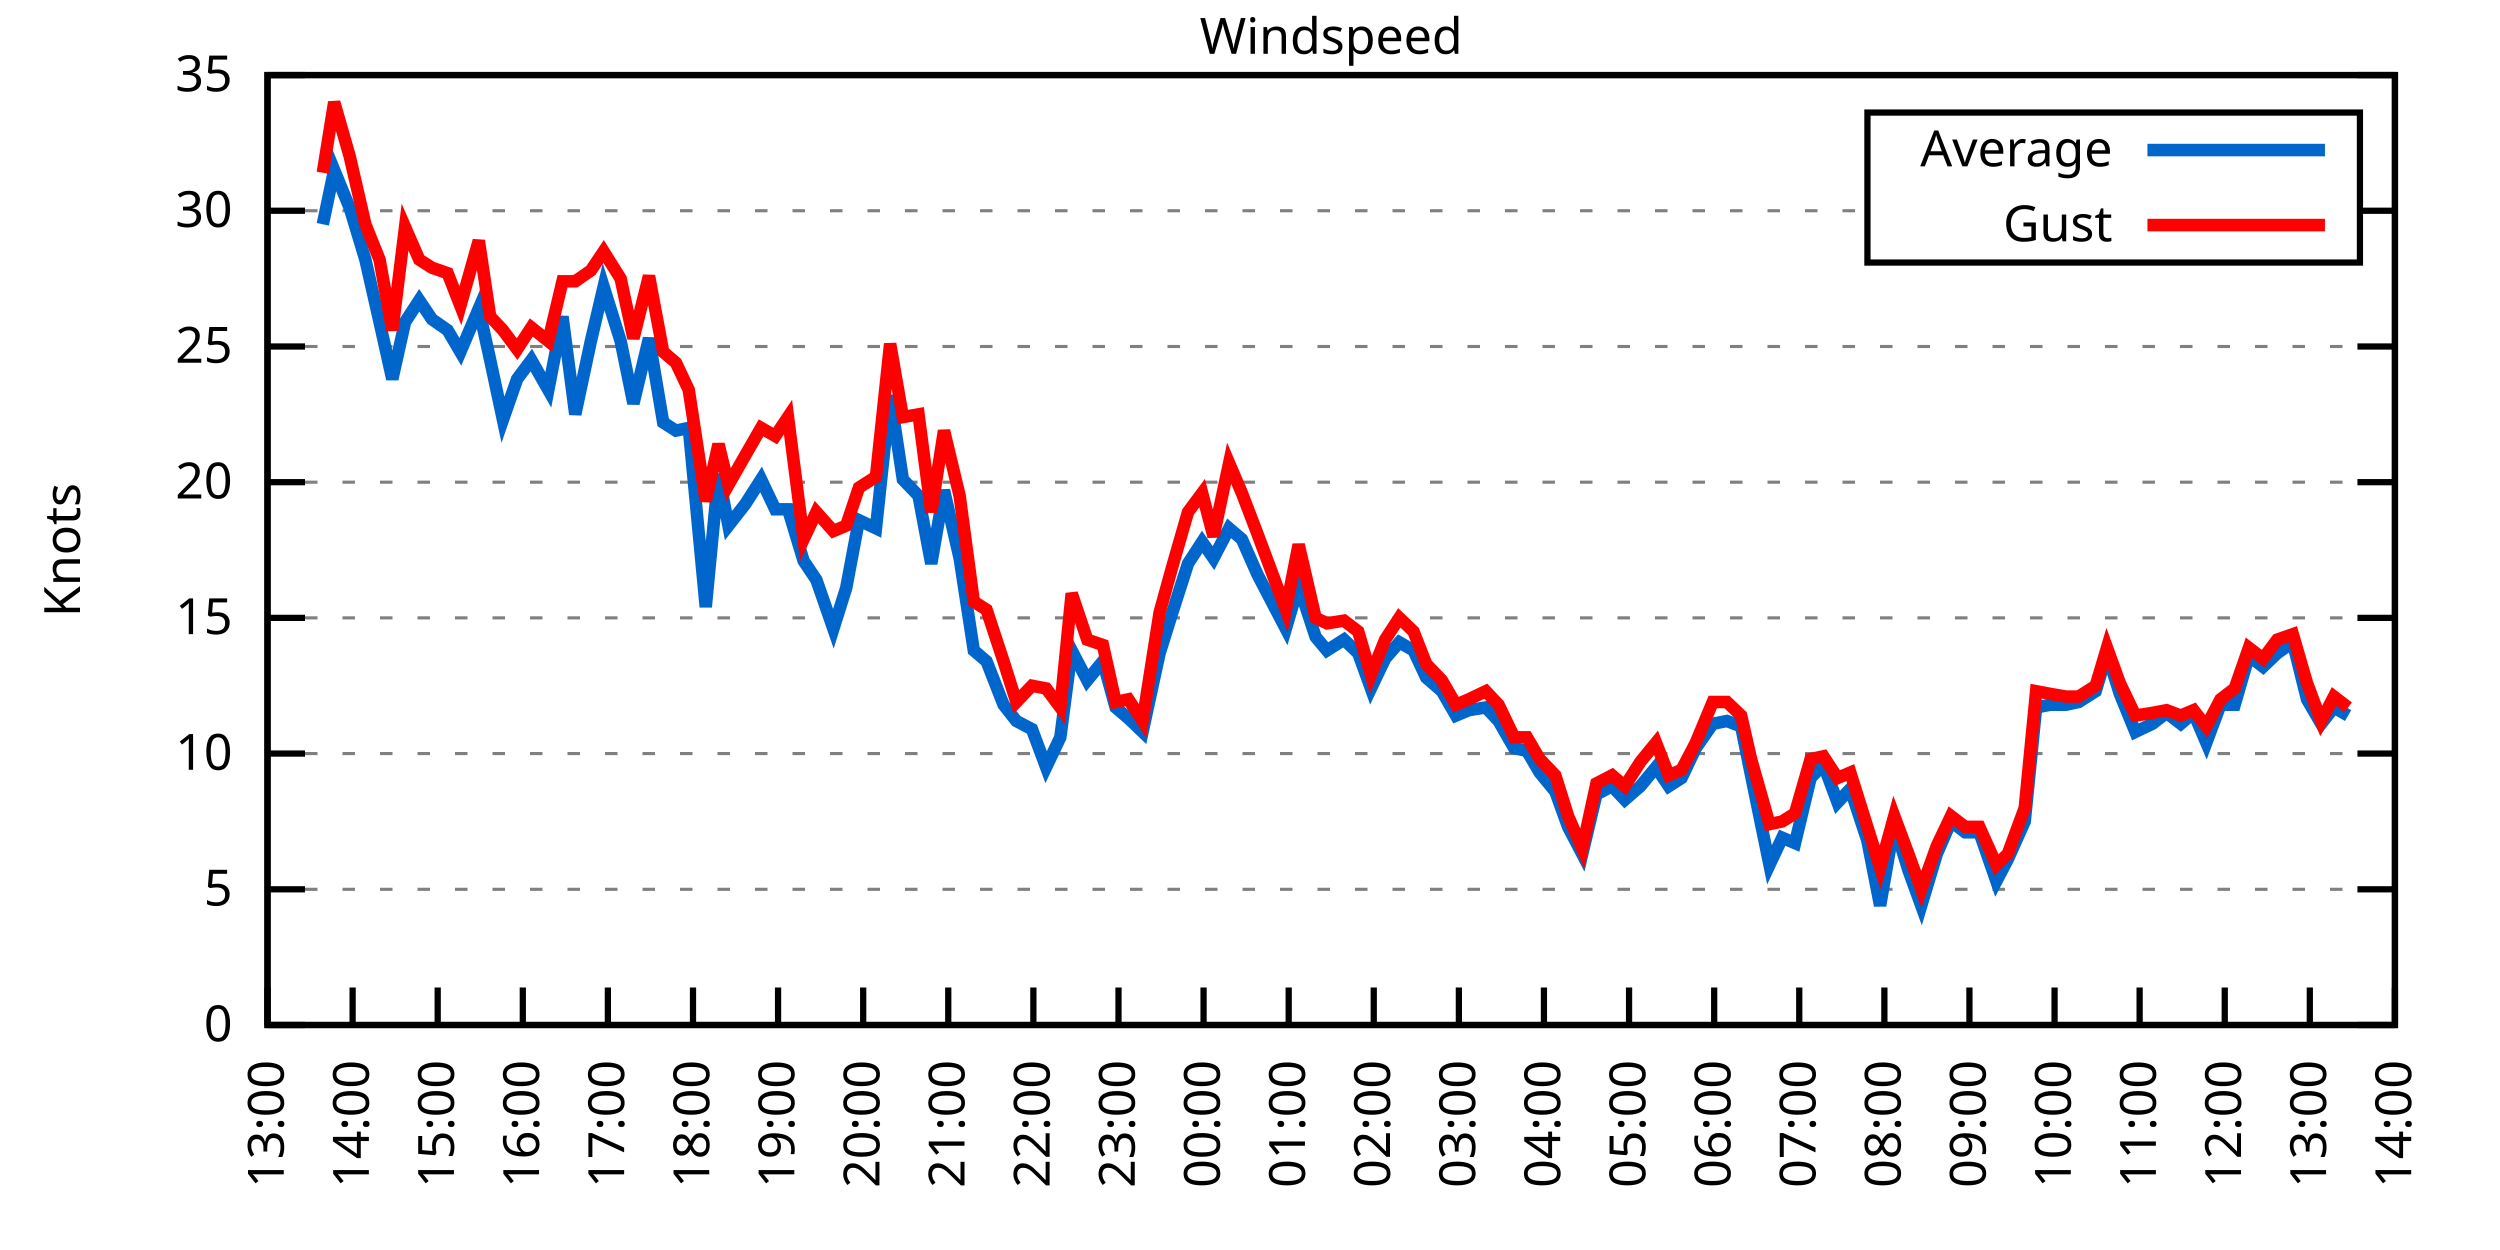
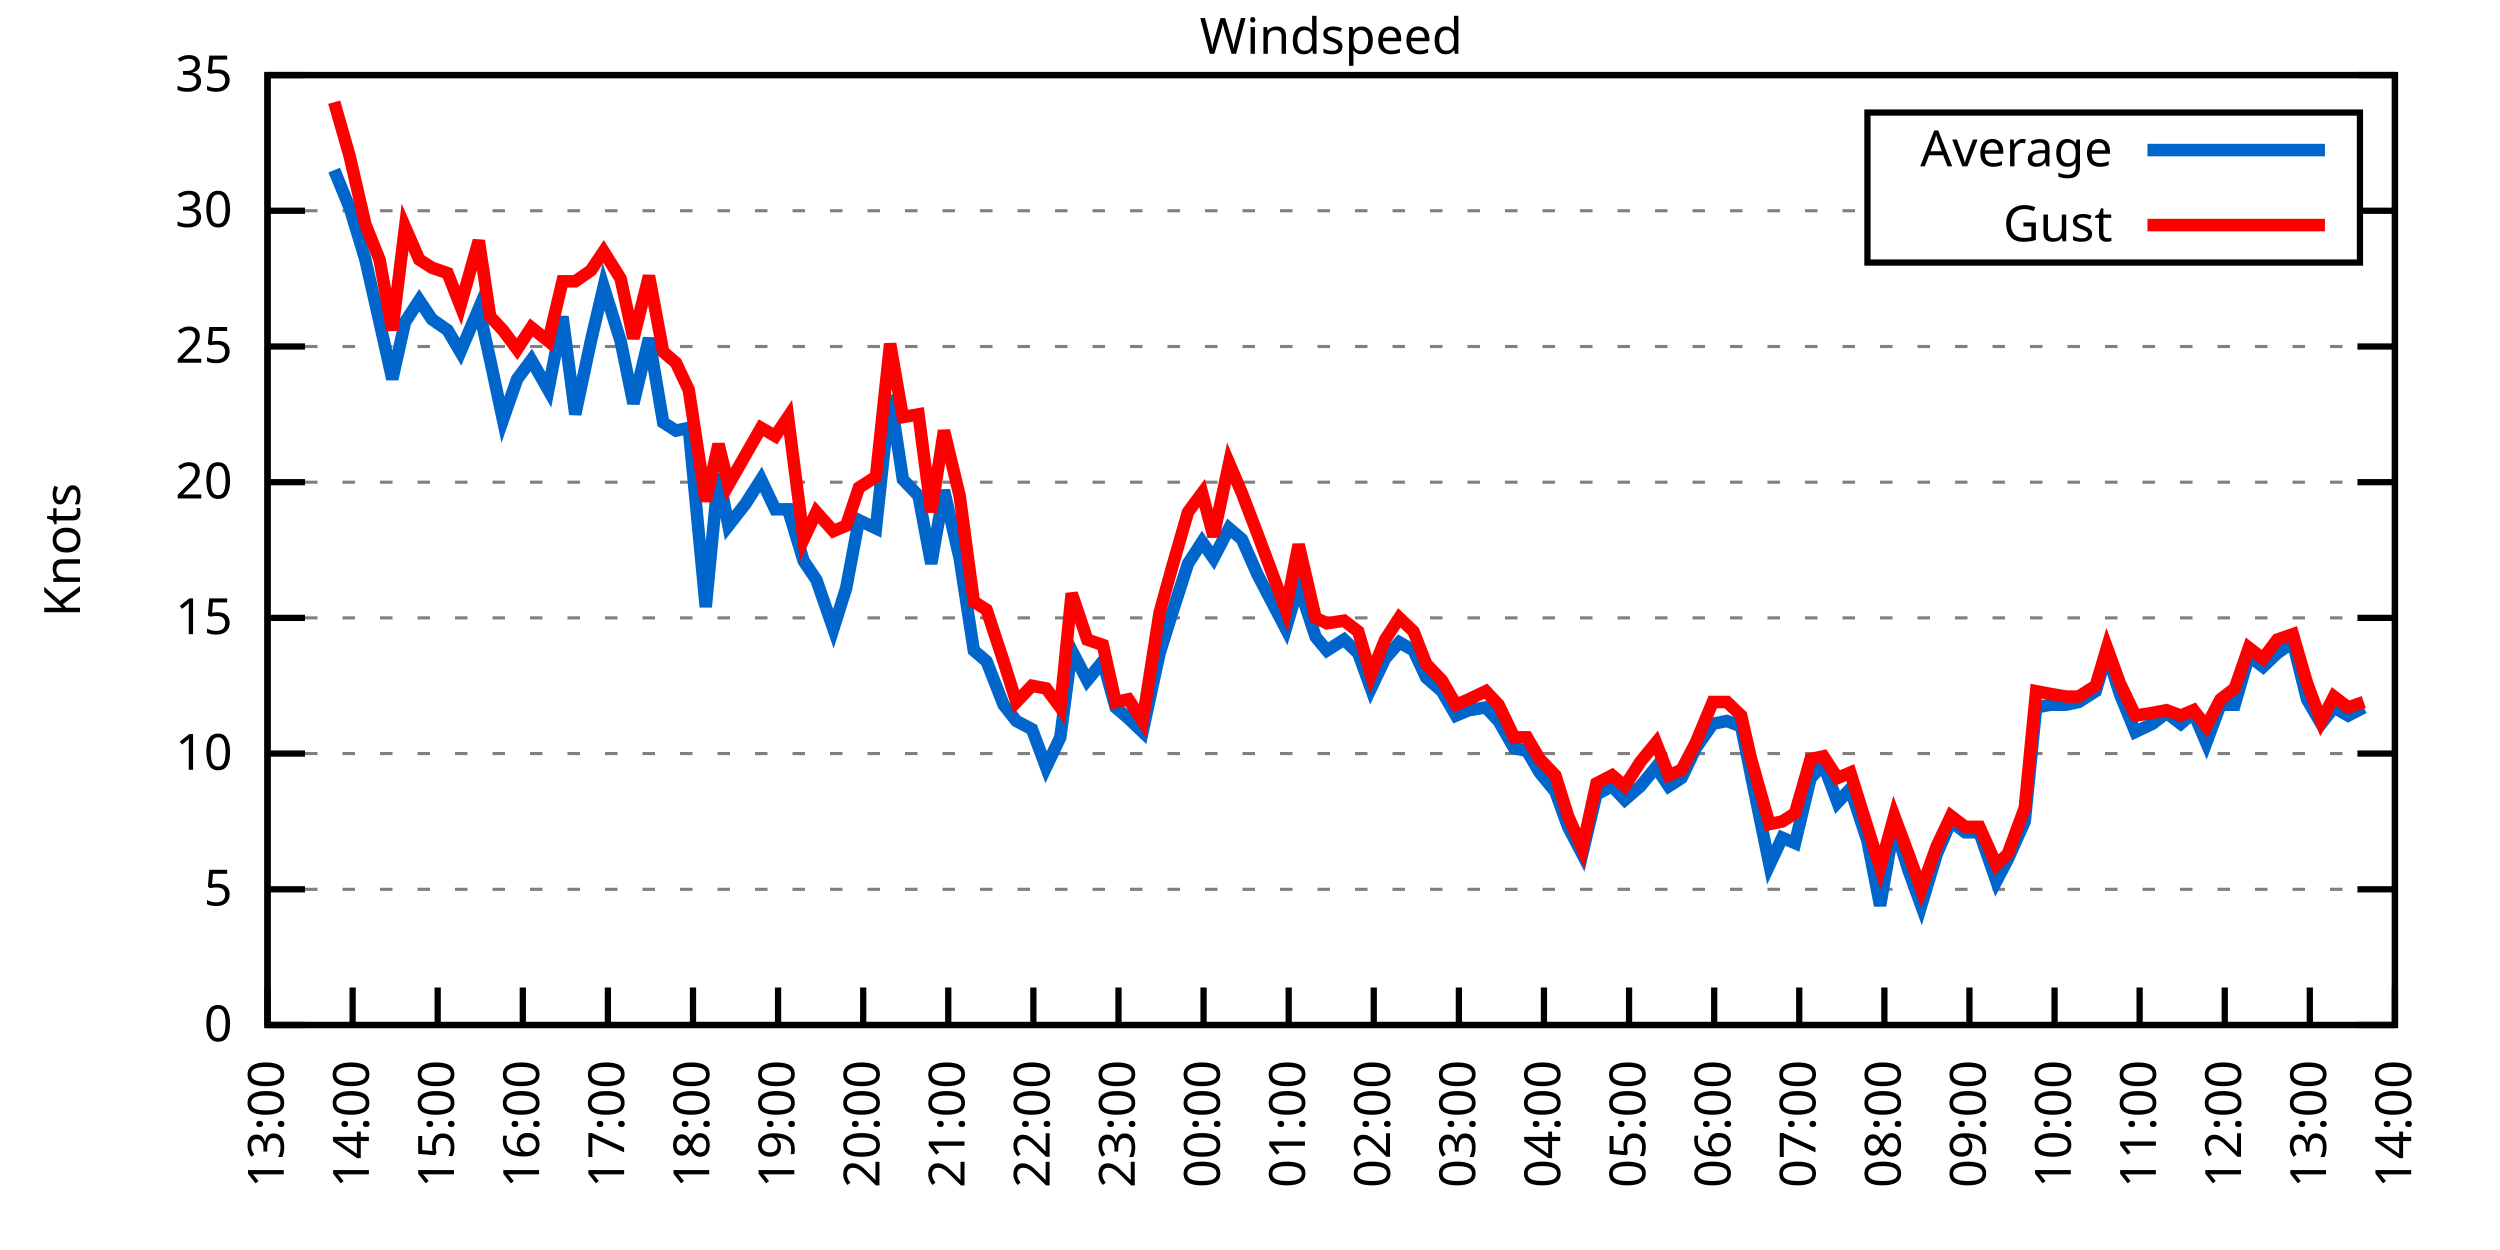
<svg xmlns="http://www.w3.org/2000/svg" xmlns:xlink="http://www.w3.org/1999/xlink" width="400" height="200" viewBox="0 0 400 200">
  <g id="gnuplot_canvas">
    <rect x="0" y="0" width="400" height="200" fill="none" />
    <defs>
      <circle id="gpDot" r="0.5" stroke-width="0.5" stroke="currentColor" />
      <path id="gpPt0" stroke-width="0.333" stroke="currentColor" d="M-1,0 h2 M0,-1 v2" />
      <path id="gpPt1" stroke-width="0.333" stroke="currentColor" d="M-1,-1 L1,1 M1,-1 L-1,1" />
      <path id="gpPt2" stroke-width="0.333" stroke="currentColor" d="M-1,0 L1,0 M0,-1 L0,1 M-1,-1 L1,1 M-1,1 L1,-1" />
      <rect id="gpPt3" stroke-width="0.333" stroke="currentColor" x="-1" y="-1" width="2" height="2" />
      <rect id="gpPt4" stroke-width="0.333" stroke="currentColor" fill="currentColor" x="-1" y="-1" width="2" height="2" />
      <circle id="gpPt5" stroke-width="0.333" stroke="currentColor" cx="0" cy="0" r="1" />
      <use xlink:href="#gpPt5" id="gpPt6" fill="currentColor" stroke="none" />
      <path id="gpPt7" stroke-width="0.333" stroke="currentColor" d="M0,-1.33 L-1.33,0.67 L1.33,0.67 z" />
      <use xlink:href="#gpPt7" id="gpPt8" fill="currentColor" stroke="none" />
      <use xlink:href="#gpPt7" id="gpPt9" stroke="currentColor" transform="rotate(180)" />
      <use xlink:href="#gpPt9" id="gpPt10" fill="currentColor" stroke="none" />
      <use xlink:href="#gpPt3" id="gpPt11" stroke="currentColor" transform="rotate(45)" />
      <use xlink:href="#gpPt11" id="gpPt12" fill="currentColor" stroke="none" />
      <path id="gpPt13" stroke-width="0.333" stroke="currentColor" d="M0,1.330 L1.265,0.411 L0.782,-1.067 L-0.782,-1.076 L-1.265,0.411 z" />
      <use xlink:href="#gpPt13" id="gpPt14" fill="currentColor" stroke="none" />
      <filter id="textbox" filterUnits="objectBoundingBox" x="0" y="0" height="1" width="1">
        <feFlood flood-color="white" flood-opacity="1" result="bgnd" />
        <feComposite in="SourceGraphic" in2="bgnd" operator="atop" />
      </filter>
      <filter id="greybox" filterUnits="objectBoundingBox" x="0" y="0" height="1" width="1">
        <feFlood flood-color="lightgrey" flood-opacity="1" result="grey" />
        <feComposite in="SourceGraphic" in2="grey" operator="atop" />
      </filter>
    </defs>
    <g fill="none" color="white" stroke="currentColor" stroke-width="1.00" stroke-linecap="butt" stroke-linejoin="miter">
</g>
    <g fill="none" color="black" stroke="currentColor" stroke-width="1.00" stroke-linecap="butt" stroke-linejoin="miter">
      <g stroke="none" shape-rendering="crispEdges">
        <polygon fill="rgb(255, 255, 255)" points="42.80,164.00 383.18,164.00 383.18,12.02 42.80,12.02 " />
      </g>
    </g>
    <g fill="none" color="black" stroke="currentColor" stroke-width="1.00" stroke-linecap="butt" stroke-linejoin="miter">
</g>
    <g fill="none" color="black" stroke="black" stroke-width="0.50" stroke-linecap="butt" stroke-linejoin="miter">
</g>
    <g fill="none" color="gray" stroke="currentColor" stroke-width="0.50" stroke-linecap="butt" stroke-linejoin="miter">
      <path stroke="gray" stroke-dasharray="2,4" class="gridline" d="M42.80,164.00 L383.19,164.00  " />
    </g>
    <g fill="none" color="gray" stroke="gray" stroke-width="1.00" stroke-linecap="butt" stroke-linejoin="miter">
</g>
    <g fill="none" color="black" stroke="currentColor" stroke-width="1.00" stroke-linecap="butt" stroke-linejoin="miter">
      <path stroke="black" d="M42.80,164.00 L48.80,164.00 M383.19,164.00 L377.19,164.00  " />
      <g transform="translate(37.20,166.60)" stroke="none" fill="black" font-family="Sans" font-size="8.00" text-anchor="end">
        <text>
          <tspan font-family="Sans"> 0</tspan>
        </text>
      </g>
    </g>
    <g fill="none" color="black" stroke="currentColor" stroke-width="1.00" stroke-linecap="butt" stroke-linejoin="miter">
</g>
    <g fill="none" color="black" stroke="black" stroke-width="0.50" stroke-linecap="butt" stroke-linejoin="miter">
</g>
    <g fill="none" color="gray" stroke="currentColor" stroke-width="0.50" stroke-linecap="butt" stroke-linejoin="miter">
      <path stroke="gray" stroke-dasharray="2,4" class="gridline" d="M42.80,142.29 L383.19,142.29  " />
    </g>
    <g fill="none" color="gray" stroke="gray" stroke-width="1.00" stroke-linecap="butt" stroke-linejoin="miter">
</g>
    <g fill="none" color="black" stroke="currentColor" stroke-width="1.00" stroke-linecap="butt" stroke-linejoin="miter">
      <path stroke="black" d="M42.80,142.29 L48.80,142.29 M383.19,142.29 L377.19,142.29  " />
      <g transform="translate(37.20,144.89)" stroke="none" fill="black" font-family="Sans" font-size="8.00" text-anchor="end">
        <text>
          <tspan font-family="Sans"> 5</tspan>
        </text>
      </g>
    </g>
    <g fill="none" color="black" stroke="currentColor" stroke-width="1.00" stroke-linecap="butt" stroke-linejoin="miter">
</g>
    <g fill="none" color="black" stroke="black" stroke-width="0.50" stroke-linecap="butt" stroke-linejoin="miter">
</g>
    <g fill="none" color="gray" stroke="currentColor" stroke-width="0.50" stroke-linecap="butt" stroke-linejoin="miter">
      <path stroke="gray" stroke-dasharray="2,4" class="gridline" d="M42.80,120.57 L383.19,120.57  " />
    </g>
    <g fill="none" color="gray" stroke="gray" stroke-width="1.00" stroke-linecap="butt" stroke-linejoin="miter">
</g>
    <g fill="none" color="black" stroke="currentColor" stroke-width="1.00" stroke-linecap="butt" stroke-linejoin="miter">
      <path stroke="black" d="M42.80,120.57 L48.80,120.57 M383.19,120.57 L377.19,120.57  " />
      <g transform="translate(37.20,123.17)" stroke="none" fill="black" font-family="Sans" font-size="8.00" text-anchor="end">
        <text>
          <tspan font-family="Sans"> 10</tspan>
        </text>
      </g>
    </g>
    <g fill="none" color="black" stroke="currentColor" stroke-width="1.00" stroke-linecap="butt" stroke-linejoin="miter">
</g>
    <g fill="none" color="black" stroke="black" stroke-width="0.50" stroke-linecap="butt" stroke-linejoin="miter">
</g>
    <g fill="none" color="gray" stroke="currentColor" stroke-width="0.50" stroke-linecap="butt" stroke-linejoin="miter">
      <path stroke="gray" stroke-dasharray="2,4" class="gridline" d="M42.80,98.86 L383.19,98.86  " />
    </g>
    <g fill="none" color="gray" stroke="gray" stroke-width="1.00" stroke-linecap="butt" stroke-linejoin="miter">
</g>
    <g fill="none" color="black" stroke="currentColor" stroke-width="1.00" stroke-linecap="butt" stroke-linejoin="miter">
      <path stroke="black" d="M42.80,98.86 L48.80,98.86 M383.19,98.86 L377.19,98.86  " />
      <g transform="translate(37.20,101.46)" stroke="none" fill="black" font-family="Sans" font-size="8.00" text-anchor="end">
        <text>
          <tspan font-family="Sans"> 15</tspan>
        </text>
      </g>
    </g>
    <g fill="none" color="black" stroke="currentColor" stroke-width="1.00" stroke-linecap="butt" stroke-linejoin="miter">
</g>
    <g fill="none" color="black" stroke="black" stroke-width="0.50" stroke-linecap="butt" stroke-linejoin="miter">
</g>
    <g fill="none" color="gray" stroke="currentColor" stroke-width="0.50" stroke-linecap="butt" stroke-linejoin="miter">
      <path stroke="gray" stroke-dasharray="2,4" class="gridline" d="M42.80,77.15 L383.19,77.15  " />
    </g>
    <g fill="none" color="gray" stroke="gray" stroke-width="1.00" stroke-linecap="butt" stroke-linejoin="miter">
</g>
    <g fill="none" color="black" stroke="currentColor" stroke-width="1.00" stroke-linecap="butt" stroke-linejoin="miter">
      <path stroke="black" d="M42.80,77.15 L48.80,77.15 M383.19,77.15 L377.19,77.15  " />
      <g transform="translate(37.20,79.75)" stroke="none" fill="black" font-family="Sans" font-size="8.00" text-anchor="end">
        <text>
          <tspan font-family="Sans"> 20</tspan>
        </text>
      </g>
    </g>
    <g fill="none" color="black" stroke="currentColor" stroke-width="1.00" stroke-linecap="butt" stroke-linejoin="miter">
</g>
    <g fill="none" color="black" stroke="black" stroke-width="0.50" stroke-linecap="butt" stroke-linejoin="miter">
</g>
    <g fill="none" color="gray" stroke="currentColor" stroke-width="0.50" stroke-linecap="butt" stroke-linejoin="miter">
      <path stroke="gray" stroke-dasharray="2,4" class="gridline" d="M42.80,55.44 L383.19,55.44  " />
    </g>
    <g fill="none" color="gray" stroke="gray" stroke-width="1.00" stroke-linecap="butt" stroke-linejoin="miter">
</g>
    <g fill="none" color="black" stroke="currentColor" stroke-width="1.00" stroke-linecap="butt" stroke-linejoin="miter">
      <path stroke="black" d="M42.80,55.44 L48.80,55.44 M383.19,55.44 L377.19,55.44  " />
      <g transform="translate(37.20,58.04)" stroke="none" fill="black" font-family="Sans" font-size="8.00" text-anchor="end">
        <text>
          <tspan font-family="Sans"> 25</tspan>
        </text>
      </g>
    </g>
    <g fill="none" color="black" stroke="currentColor" stroke-width="1.00" stroke-linecap="butt" stroke-linejoin="miter">
</g>
    <g fill="none" color="black" stroke="black" stroke-width="0.50" stroke-linecap="butt" stroke-linejoin="miter">
</g>
    <g fill="none" color="gray" stroke="currentColor" stroke-width="0.50" stroke-linecap="butt" stroke-linejoin="miter">
      <path stroke="gray" stroke-dasharray="2,4" class="gridline" d="M42.80,33.72 L298.79,33.72 M377.59,33.72 L383.19,33.72  " />
    </g>
    <g fill="none" color="gray" stroke="gray" stroke-width="1.00" stroke-linecap="butt" stroke-linejoin="miter">
</g>
    <g fill="none" color="black" stroke="currentColor" stroke-width="1.00" stroke-linecap="butt" stroke-linejoin="miter">
      <path stroke="black" d="M42.80,33.72 L48.80,33.72 M383.19,33.72 L377.19,33.72  " />
      <g transform="translate(37.20,36.32)" stroke="none" fill="black" font-family="Sans" font-size="8.00" text-anchor="end">
        <text>
          <tspan font-family="Sans"> 30</tspan>
        </text>
      </g>
    </g>
    <g fill="none" color="black" stroke="currentColor" stroke-width="1.00" stroke-linecap="butt" stroke-linejoin="miter">
</g>
    <g fill="none" color="black" stroke="black" stroke-width="0.50" stroke-linecap="butt" stroke-linejoin="miter">
</g>
    <g fill="none" color="gray" stroke="currentColor" stroke-width="0.50" stroke-linecap="butt" stroke-linejoin="miter">
      <path stroke="gray" stroke-dasharray="2,4" class="gridline" d="M42.80,12.01 L383.19,12.01  " />
    </g>
    <g fill="none" color="gray" stroke="gray" stroke-width="1.00" stroke-linecap="butt" stroke-linejoin="miter">
</g>
    <g fill="none" color="black" stroke="currentColor" stroke-width="1.00" stroke-linecap="butt" stroke-linejoin="miter">
      <path stroke="black" d="M42.80,12.01 L48.80,12.01 M383.19,12.01 L377.19,12.01  " />
      <g transform="translate(37.20,14.61)" stroke="none" fill="black" font-family="Sans" font-size="8.00" text-anchor="end">
        <text>
          <tspan font-family="Sans"> 35</tspan>
        </text>
      </g>
    </g>
    <g fill="none" color="black" stroke="currentColor" stroke-width="1.00" stroke-linecap="butt" stroke-linejoin="miter">
      <path stroke="black" d="M42.80,164.00 L42.80,158.00  " />
      <g transform="translate(45.40,169.60) rotate(270.00)" stroke="none" fill="black" font-family="Sans" font-size="8.00" text-anchor="end">
        <text>
          <tspan font-family="Sans">13:00</tspan>
        </text>
      </g>
    </g>
    <g fill="none" color="black" stroke="currentColor" stroke-width="1.00" stroke-linecap="butt" stroke-linejoin="miter">
      <path stroke="black" d="M56.42,164.00 L56.42,158.00  " />
      <g transform="translate(59.02,169.60) rotate(270.00)" stroke="none" fill="black" font-family="Sans" font-size="8.00" text-anchor="end">
        <text>
          <tspan font-family="Sans">14:00</tspan>
        </text>
      </g>
    </g>
    <g fill="none" color="black" stroke="currentColor" stroke-width="1.00" stroke-linecap="butt" stroke-linejoin="miter">
      <path stroke="black" d="M70.03,164.00 L70.03,158.00  " />
      <g transform="translate(72.63,169.60) rotate(270.00)" stroke="none" fill="black" font-family="Sans" font-size="8.00" text-anchor="end">
        <text>
          <tspan font-family="Sans">15:00</tspan>
        </text>
      </g>
    </g>
    <g fill="none" color="black" stroke="currentColor" stroke-width="1.00" stroke-linecap="butt" stroke-linejoin="miter">
      <path stroke="black" d="M83.65,164.00 L83.65,158.00  " />
      <g transform="translate(86.25,169.60) rotate(270.00)" stroke="none" fill="black" font-family="Sans" font-size="8.00" text-anchor="end">
        <text>
          <tspan font-family="Sans">16:00</tspan>
        </text>
      </g>
    </g>
    <g fill="none" color="black" stroke="currentColor" stroke-width="1.00" stroke-linecap="butt" stroke-linejoin="miter">
      <path stroke="black" d="M97.26,164.00 L97.26,158.00  " />
      <g transform="translate(99.86,169.60) rotate(270.00)" stroke="none" fill="black" font-family="Sans" font-size="8.00" text-anchor="end">
        <text>
          <tspan font-family="Sans">17:00</tspan>
        </text>
      </g>
    </g>
    <g fill="none" color="black" stroke="currentColor" stroke-width="1.00" stroke-linecap="butt" stroke-linejoin="miter">
      <path stroke="black" d="M110.88,164.00 L110.88,158.00  " />
      <g transform="translate(113.48,169.60) rotate(270.00)" stroke="none" fill="black" font-family="Sans" font-size="8.00" text-anchor="end">
        <text>
          <tspan font-family="Sans">18:00</tspan>
        </text>
      </g>
    </g>
    <g fill="none" color="black" stroke="currentColor" stroke-width="1.00" stroke-linecap="butt" stroke-linejoin="miter">
      <path stroke="black" d="M124.49,164.00 L124.49,158.00  " />
      <g transform="translate(127.09,169.60) rotate(270.00)" stroke="none" fill="black" font-family="Sans" font-size="8.00" text-anchor="end">
        <text>
          <tspan font-family="Sans">19:00</tspan>
        </text>
      </g>
    </g>
    <g fill="none" color="black" stroke="currentColor" stroke-width="1.00" stroke-linecap="butt" stroke-linejoin="miter">
      <path stroke="black" d="M138.11,164.00 L138.11,158.00  " />
      <g transform="translate(140.71,169.60) rotate(270.00)" stroke="none" fill="black" font-family="Sans" font-size="8.00" text-anchor="end">
        <text>
          <tspan font-family="Sans">20:00</tspan>
        </text>
      </g>
    </g>
    <g fill="none" color="black" stroke="currentColor" stroke-width="1.00" stroke-linecap="butt" stroke-linejoin="miter">
      <path stroke="black" d="M151.72,164.00 L151.72,158.00  " />
      <g transform="translate(154.32,169.60) rotate(270.00)" stroke="none" fill="black" font-family="Sans" font-size="8.00" text-anchor="end">
        <text>
          <tspan font-family="Sans">21:00</tspan>
        </text>
      </g>
    </g>
    <g fill="none" color="black" stroke="currentColor" stroke-width="1.00" stroke-linecap="butt" stroke-linejoin="miter">
      <path stroke="black" d="M165.34,164.00 L165.34,158.00  " />
      <g transform="translate(167.94,169.60) rotate(270.00)" stroke="none" fill="black" font-family="Sans" font-size="8.00" text-anchor="end">
        <text>
          <tspan font-family="Sans">22:00</tspan>
        </text>
      </g>
    </g>
    <g fill="none" color="black" stroke="currentColor" stroke-width="1.00" stroke-linecap="butt" stroke-linejoin="miter">
      <path stroke="black" d="M178.96,164.00 L178.96,158.00  " />
      <g transform="translate(181.56,169.60) rotate(270.00)" stroke="none" fill="black" font-family="Sans" font-size="8.00" text-anchor="end">
        <text>
          <tspan font-family="Sans">23:00</tspan>
        </text>
      </g>
    </g>
    <g fill="none" color="black" stroke="currentColor" stroke-width="1.00" stroke-linecap="butt" stroke-linejoin="miter">
      <path stroke="black" d="M192.57,164.00 L192.57,158.00  " />
      <g transform="translate(195.17,169.60) rotate(270.00)" stroke="none" fill="black" font-family="Sans" font-size="8.00" text-anchor="end">
        <text>
          <tspan font-family="Sans">00:00</tspan>
        </text>
      </g>
    </g>
    <g fill="none" color="black" stroke="currentColor" stroke-width="1.00" stroke-linecap="butt" stroke-linejoin="miter">
      <path stroke="black" d="M206.19,164.00 L206.19,158.00  " />
      <g transform="translate(208.79,169.60) rotate(270.00)" stroke="none" fill="black" font-family="Sans" font-size="8.00" text-anchor="end">
        <text>
          <tspan font-family="Sans">01:00</tspan>
        </text>
      </g>
    </g>
    <g fill="none" color="black" stroke="currentColor" stroke-width="1.00" stroke-linecap="butt" stroke-linejoin="miter">
      <path stroke="black" d="M219.80,164.00 L219.80,158.00  " />
      <g transform="translate(222.40,169.60) rotate(270.00)" stroke="none" fill="black" font-family="Sans" font-size="8.00" text-anchor="end">
        <text>
          <tspan font-family="Sans">02:00</tspan>
        </text>
      </g>
    </g>
    <g fill="none" color="black" stroke="currentColor" stroke-width="1.00" stroke-linecap="butt" stroke-linejoin="miter">
      <path stroke="black" d="M233.42,164.00 L233.42,158.00  " />
      <g transform="translate(236.02,169.60) rotate(270.00)" stroke="none" fill="black" font-family="Sans" font-size="8.00" text-anchor="end">
        <text>
          <tspan font-family="Sans">03:00</tspan>
        </text>
      </g>
    </g>
    <g fill="none" color="black" stroke="currentColor" stroke-width="1.00" stroke-linecap="butt" stroke-linejoin="miter">
      <path stroke="black" d="M247.03,164.00 L247.03,158.00  " />
      <g transform="translate(249.63,169.60) rotate(270.00)" stroke="none" fill="black" font-family="Sans" font-size="8.00" text-anchor="end">
        <text>
          <tspan font-family="Sans">04:00</tspan>
        </text>
      </g>
    </g>
    <g fill="none" color="black" stroke="currentColor" stroke-width="1.00" stroke-linecap="butt" stroke-linejoin="miter">
      <path stroke="black" d="M260.65,164.00 L260.65,158.00  " />
      <g transform="translate(263.25,169.60) rotate(270.00)" stroke="none" fill="black" font-family="Sans" font-size="8.00" text-anchor="end">
        <text>
          <tspan font-family="Sans">05:00</tspan>
        </text>
      </g>
    </g>
    <g fill="none" color="black" stroke="currentColor" stroke-width="1.00" stroke-linecap="butt" stroke-linejoin="miter">
      <path stroke="black" d="M274.27,164.00 L274.27,158.00  " />
      <g transform="translate(276.87,169.60) rotate(270.00)" stroke="none" fill="black" font-family="Sans" font-size="8.00" text-anchor="end">
        <text>
          <tspan font-family="Sans">06:00</tspan>
        </text>
      </g>
    </g>
    <g fill="none" color="black" stroke="currentColor" stroke-width="1.00" stroke-linecap="butt" stroke-linejoin="miter">
      <path stroke="black" d="M287.88,164.00 L287.88,158.00  " />
      <g transform="translate(290.48,169.60) rotate(270.00)" stroke="none" fill="black" font-family="Sans" font-size="8.00" text-anchor="end">
        <text>
          <tspan font-family="Sans">07:00</tspan>
        </text>
      </g>
    </g>
    <g fill="none" color="black" stroke="currentColor" stroke-width="1.00" stroke-linecap="butt" stroke-linejoin="miter">
      <path stroke="black" d="M301.50,164.00 L301.50,158.00  " />
      <g transform="translate(304.10,169.60) rotate(270.00)" stroke="none" fill="black" font-family="Sans" font-size="8.00" text-anchor="end">
        <text>
          <tspan font-family="Sans">08:00</tspan>
        </text>
      </g>
    </g>
    <g fill="none" color="black" stroke="currentColor" stroke-width="1.00" stroke-linecap="butt" stroke-linejoin="miter">
      <path stroke="black" d="M315.11,164.00 L315.11,158.00  " />
      <g transform="translate(317.71,169.60) rotate(270.00)" stroke="none" fill="black" font-family="Sans" font-size="8.00" text-anchor="end">
        <text>
          <tspan font-family="Sans">09:00</tspan>
        </text>
      </g>
    </g>
    <g fill="none" color="black" stroke="currentColor" stroke-width="1.00" stroke-linecap="butt" stroke-linejoin="miter">
      <path stroke="black" d="M328.73,164.00 L328.73,158.00  " />
      <g transform="translate(331.33,169.60) rotate(270.00)" stroke="none" fill="black" font-family="Sans" font-size="8.00" text-anchor="end">
        <text>
          <tspan font-family="Sans">10:00</tspan>
        </text>
      </g>
    </g>
    <g fill="none" color="black" stroke="currentColor" stroke-width="1.00" stroke-linecap="butt" stroke-linejoin="miter">
      <path stroke="black" d="M342.34,164.00 L342.34,158.00  " />
      <g transform="translate(344.94,169.60) rotate(270.00)" stroke="none" fill="black" font-family="Sans" font-size="8.00" text-anchor="end">
        <text>
          <tspan font-family="Sans">11:00</tspan>
        </text>
      </g>
    </g>
    <g fill="none" color="black" stroke="currentColor" stroke-width="1.00" stroke-linecap="butt" stroke-linejoin="miter">
      <path stroke="black" d="M355.96,164.00 L355.96,158.00  " />
      <g transform="translate(358.56,169.60) rotate(270.00)" stroke="none" fill="black" font-family="Sans" font-size="8.00" text-anchor="end">
        <text>
          <tspan font-family="Sans">12:00</tspan>
        </text>
      </g>
    </g>
    <g fill="none" color="black" stroke="currentColor" stroke-width="1.00" stroke-linecap="butt" stroke-linejoin="miter">
      <path stroke="black" d="M369.57,164.00 L369.57,158.00  " />
      <g transform="translate(372.17,169.60) rotate(270.00)" stroke="none" fill="black" font-family="Sans" font-size="8.00" text-anchor="end">
        <text>
          <tspan font-family="Sans">13:00</tspan>
        </text>
      </g>
    </g>
    <g fill="none" color="black" stroke="currentColor" stroke-width="1.00" stroke-linecap="butt" stroke-linejoin="miter">
      <path stroke="black" d="M383.19,164.00 L383.19,158.00  " />
      <g transform="translate(385.79,169.60) rotate(270.00)" stroke="none" fill="black" font-family="Sans" font-size="8.00" text-anchor="end">
        <text>
          <tspan font-family="Sans">14:00</tspan>
        </text>
      </g>
    </g>
    <g fill="none" color="black" stroke="currentColor" stroke-width="1.00" stroke-linecap="butt" stroke-linejoin="miter">
</g>
    <g fill="none" color="black" stroke="currentColor" stroke-width="1.00" stroke-linecap="butt" stroke-linejoin="miter">
      <path stroke="black" d="M42.80,12.01 L42.80,164.00 L383.19,164.00 L383.19,12.01 L42.80,12.01 Z  " />
    </g>
    <g fill="none" color="black" stroke="currentColor" stroke-width="1.00" stroke-linecap="butt" stroke-linejoin="miter">
</g>
    <g fill="none" color="black" stroke="currentColor" stroke-width="1.00" stroke-linecap="butt" stroke-linejoin="miter">
      <path stroke="black" d="M298.79,42.01 L298.79,18.01 L377.59,18.01 L377.59,42.01 L298.79,42.01 Z  " />
    </g>
    <g id="Windspeed_plot_1">
      <g fill="none" color="white" stroke="black" stroke-width="2.00" stroke-linecap="butt" stroke-linejoin="miter">
</g>
      <g fill="none" color="black" stroke="currentColor" stroke-width="2.00" stroke-linecap="butt" stroke-linejoin="miter">
        <g transform="translate(337.99,26.61)" stroke="none" fill="black" font-family="Sans" font-size="8.00" text-anchor="end">
          <text>
            <tspan font-family="Sans">Average</tspan>
          </text>
        </g>
      </g>
      <g fill="none" color="black" stroke="currentColor" stroke-width="2.00" stroke-linecap="butt" stroke-linejoin="miter">
-         <path stroke="rgb(  0, 102, 204)" d="M343.59,24.01 L371.99,24.01 M51.65,35.89 L53.47,27.21 L55.96,33.29 L58.46,41.54 L60.73,51.53 L62.77,60.65   L64.81,51.53 L67.08,48.05 L69.12,51.09 L71.62,52.83 L73.66,56.30 L76.61,49.36 L78.43,57.61 L80.47,67.16   L82.74,60.65 L85.01,57.61 L87.73,62.38 L90.00,50.66 L92.04,66.29 L94.54,54.57 L96.58,45.88 L99.30,54.57   L101.35,64.56 L103.84,54.13 L106.11,67.59 L108.15,68.90 L110.20,68.46 L112.92,97.12 L114.96,75.85 L116.55,84.10   L119.27,80.62 L121.77,76.71 L124.04,81.49 L126.08,81.49 L128.58,89.74 L130.62,92.78 L133.34,100.60 L135.39,94.08   L137.43,83.23 L140.15,84.53 L142.42,63.25 L144.46,76.71 L146.96,79.32 L149.00,90.18 L151.04,78.45 L153.54,89.31   L155.81,104.07 L157.85,105.81 L160.57,112.76 L162.62,115.36 L165.11,116.67 L167.38,122.75 L169.65,117.97 L171.47,104.07   L173.96,108.85 L176.46,105.81 L178.50,113.19 L180.54,114.93 L182.81,117.10 L185.54,104.51 L187.58,97.99 L190.08,90.18   L192.34,86.70 L194.16,89.31 L196.66,84.53 L198.70,86.27 L201.19,91.91 L205.73,100.60 L207.78,93.65 L210.50,101.90   L212.31,104.07 L215.04,102.34 L217.31,104.51 L219.35,110.15 L221.62,105.38 L223.89,102.77 L226.16,104.07 L228.20,108.42   L230.70,110.59 L232.96,114.49 L235.01,113.63 L237.73,113.19 L239.77,115.36 L242.27,119.71 L244.31,120.14 L246.35,123.61   L248.85,126.65 L250.89,132.30 L253.16,136.64 L255.43,127.09 L257.93,125.79 L259.97,127.96 L262.47,125.79 L264.96,122.75   L267.00,125.79 L269.05,124.48 L271.32,119.71 L274.04,115.80 L276.31,115.36 L278.58,116.23 L280.17,124.05 L283.12,138.38   L285.16,134.04 L287.20,134.90 L289.70,124.48 L291.74,122.31 L294.01,128.39 L296.05,126.22 L298.77,134.47 L300.82,144.89   L303.08,131.86 L305.35,139.25 L307.40,144.89 L309.89,136.64 L312.16,131.43 L314.43,133.17 L316.70,133.17 L319.42,140.98   L321.24,137.51 L323.96,131.43 L325.78,113.19 L328.05,112.76 L330.54,112.76 L332.59,112.32 L335.31,110.59 L337.12,104.51   L339.17,111.02 L341.66,117.10 L344.39,115.80 L346.65,114.06 L348.92,115.80 L350.97,114.06 L353.01,118.84 L355.28,112.76   L357.55,112.76 L359.82,104.94 L362.09,106.68 L364.36,104.51 L366.85,102.77 L369.12,111.89 L371.39,115.80 L373.43,113.19   L375.70,114.49  " />
+         <path stroke="rgb(  0, 102, 204)" d="M343.59,24.01 L371.99,24.01 M53.47,27.21 L55.96,33.29 L58.46,41.54 L60.73,51.53 L62.77,60.65 L64.81,51.53   L67.08,48.05 L69.12,51.09 L71.62,52.83 L73.66,56.30 L76.61,49.36 L78.43,57.61 L80.47,67.16 L82.74,60.65   L85.01,57.61 L87.73,62.38 L90.00,50.66 L92.04,66.29 L94.54,54.57 L96.58,45.88 L99.30,54.57 L101.35,64.56   L103.84,54.13 L106.11,67.59 L108.15,68.90 L110.20,68.46 L112.92,97.12 L114.96,75.85 L116.55,84.10 L119.27,80.62   L121.77,76.71 L124.04,81.49 L126.08,81.49 L128.58,89.74 L130.62,92.78 L133.34,100.60 L135.39,94.08 L137.43,83.23   L140.15,84.53 L142.42,63.25 L144.46,76.71 L146.96,79.32 L149.00,90.18 L151.04,78.45 L153.54,89.31 L155.81,104.07   L157.85,105.81 L160.57,112.76 L162.62,115.36 L165.11,116.67 L167.38,122.75 L169.65,117.97 L171.47,104.07 L173.96,108.85   L176.46,105.81 L178.50,113.19 L180.54,114.93 L182.81,117.10 L185.54,104.51 L187.58,97.99 L190.08,90.18 L192.34,86.70   L194.16,89.31 L196.66,84.53 L198.70,86.27 L201.19,91.91 L205.73,100.60 L207.78,93.65 L210.50,101.90 L212.31,104.07   L215.04,102.34 L217.31,104.51 L219.35,110.15 L221.62,105.38 L223.89,102.77 L226.16,104.07 L228.20,108.42 L230.70,110.59   L232.96,114.49 L235.01,113.63 L237.73,113.19 L239.77,115.36 L242.27,119.71 L244.31,120.14 L246.35,123.61 L248.85,126.65   L250.89,132.30 L253.16,136.64 L255.43,127.09 L257.93,125.79 L259.97,127.96 L262.47,125.79 L264.96,122.75 L267.00,125.79   L269.05,124.48 L271.32,119.71 L274.04,115.80 L276.31,115.36 L278.58,116.23 L280.17,124.05 L283.12,138.38 L285.16,134.04   L287.20,134.90 L289.70,124.48 L291.74,122.31 L294.01,128.39 L296.05,126.22 L298.77,134.47 L300.82,144.89 L303.08,131.86   L305.35,139.25 L307.40,144.89 L309.89,136.64 L312.16,131.43 L314.43,133.17 L316.70,133.17 L319.42,140.98 L321.24,137.51   L323.96,131.43 L325.78,113.19 L328.05,112.76 L330.54,112.76 L332.59,112.32 L335.31,110.59 L337.12,104.51 L339.17,111.02   L341.66,117.10 L344.39,115.80 L346.65,114.06 L348.92,115.80 L350.97,114.06 L353.01,118.84 L355.28,112.76 L357.55,112.76   L359.82,104.94 L362.09,106.68 L364.36,104.51 L366.85,102.77 L369.12,111.89 L371.39,115.80 L373.43,113.19 L375.70,114.49   L378.20,113.19  " />
      </g>
    </g>
    <g id="Windspeed_plot_2">
      <g fill="none" color="black" stroke="currentColor" stroke-width="2.00" stroke-linecap="butt" stroke-linejoin="miter">
        <g transform="translate(337.99,38.61)" stroke="none" fill="black" font-family="Sans" font-size="8.00" text-anchor="end">
          <text>
            <tspan font-family="Sans">Gust</tspan>
          </text>
        </g>
      </g>
      <g fill="none" color="black" stroke="currentColor" stroke-width="2.00" stroke-linecap="butt" stroke-linejoin="miter">
-         <path stroke="rgb(255,   0,   0)" d="M343.59,36.01 L371.99,36.01 M51.65,27.64 L53.47,16.35 L55.96,25.04 L58.46,35.89 L60.73,41.54 L62.77,52.83   L64.81,36.33 L67.08,41.54 L69.12,42.84 L71.62,43.71 L73.66,48.92 L76.61,38.50 L78.43,50.66 L80.47,52.83   L82.74,55.87 L85.01,52.40 L87.73,54.57 L90.00,45.01 L92.04,45.01 L94.54,43.28 L96.58,40.24 L99.30,44.58   L101.35,54.13 L103.84,44.15 L106.11,56.30 L108.15,58.04 L110.20,62.38 L112.92,80.19 L114.96,71.07 L116.55,77.58   L119.27,72.81 L121.77,68.46 L124.04,69.77 L126.08,66.73 L128.58,86.27 L130.62,81.93 L133.34,84.97 L135.39,84.10   L137.43,78.02 L140.15,76.28 L142.42,55.00 L144.46,66.73 L146.96,66.29 L149.00,81.93 L151.04,68.90 L153.54,79.32   L155.81,96.26 L157.85,97.56 L160.57,105.81 L162.62,112.32 L165.11,109.72 L167.38,110.15 L169.65,113.19 L171.47,94.95   L173.96,102.34 L176.46,103.20 L178.50,112.32 L180.54,111.89 L182.81,115.36 L185.54,97.99 L187.58,90.61 L190.08,81.93   L192.34,78.89 L194.16,85.83 L196.66,74.11 L198.70,78.89 L201.19,85.40 L205.73,97.56 L207.78,87.14 L210.50,98.86   L212.31,99.73 L215.04,99.30 L217.31,101.03 L219.35,107.98 L221.62,102.34 L223.89,98.86 L226.16,101.03 L228.20,106.24   L230.70,108.85 L232.96,112.76 L235.01,111.89 L237.73,110.59 L239.77,112.76 L242.27,117.97 L244.31,117.97 L246.35,121.44   L248.85,124.05 L250.89,130.56 L253.16,135.77 L255.43,125.35 L257.93,124.05 L259.97,125.79 L262.47,121.88 L264.96,118.84   L267.00,124.05 L269.05,123.18 L271.32,118.84 L274.04,112.32 L276.31,112.32 L278.58,114.49 L280.17,121.44 L283.12,131.86   L285.16,131.43 L287.20,130.13 L289.70,121.44 L291.74,121.01 L294.01,124.48 L296.05,123.61 L298.77,132.30 L300.82,138.81   L303.08,130.56 L305.35,136.64 L307.40,142.29 L309.89,135.34 L312.16,130.56 L314.43,132.30 L316.70,132.30 L319.42,138.38   L321.24,136.64 L323.96,129.26 L325.78,110.59 L328.05,111.02 L330.54,111.45 L332.59,111.45 L335.31,109.72 L337.12,103.64   L339.17,109.28 L341.66,114.49 L344.39,114.06 L346.65,113.63 L348.92,114.49 L350.97,113.63 L353.01,116.23 L355.28,111.89   L357.55,110.15 L359.82,103.64 L362.09,105.38 L364.36,102.34 L366.85,101.47 L369.12,109.28 L371.39,115.36 L373.43,111.45   L375.70,113.19  " />
+         <path stroke="rgb(255,   0,   0)" d="M343.59,36.01 L371.99,36.01 M53.47,16.35 L55.96,25.04 L58.46,35.89 L60.73,41.54 L62.77,52.83 L64.81,36.33   L67.08,41.54 L69.12,42.84 L71.62,43.71 L73.66,48.92 L76.61,38.50 L78.43,50.66 L80.47,52.83 L82.74,55.87   L85.01,52.40 L87.73,54.57 L90.00,45.01 L92.04,45.01 L94.54,43.28 L96.58,40.24 L99.30,44.58 L101.35,54.13   L103.84,44.15 L106.11,56.30 L108.15,58.04 L110.20,62.38 L112.92,80.19 L114.96,71.07 L116.55,77.58 L119.27,72.81   L121.77,68.46 L124.04,69.77 L126.08,66.73 L128.58,86.27 L130.62,81.93 L133.34,84.97 L135.39,84.10 L137.43,78.02   L140.15,76.28 L142.42,55.00 L144.46,66.73 L146.96,66.29 L149.00,81.93 L151.04,68.90 L153.54,79.32 L155.81,96.26   L157.85,97.56 L160.57,105.81 L162.62,112.32 L165.11,109.72 L167.38,110.15 L169.65,113.19 L171.47,94.95 L173.96,102.34   L176.46,103.20 L178.50,112.32 L180.54,111.89 L182.81,115.36 L185.54,97.99 L187.58,90.61 L190.08,81.93 L192.34,78.89   L194.16,85.83 L196.66,74.11 L198.70,78.89 L201.19,85.40 L205.73,97.56 L207.78,87.14 L210.50,98.86 L212.31,99.73   L215.04,99.30 L217.31,101.03 L219.35,107.98 L221.62,102.34 L223.89,98.86 L226.16,101.03 L228.20,106.24 L230.70,108.85   L232.96,112.76 L235.01,111.89 L237.73,110.59 L239.77,112.76 L242.27,117.97 L244.31,117.97 L246.35,121.44 L248.85,124.05   L250.89,130.56 L253.16,135.77 L255.43,125.35 L257.93,124.05 L259.97,125.79 L262.47,121.88 L264.96,118.84 L267.00,124.05   L269.05,123.18 L271.32,118.84 L274.04,112.32 L276.31,112.32 L278.58,114.49 L280.17,121.44 L283.12,131.86 L285.16,131.43   L287.20,130.13 L289.70,121.44 L291.74,121.01 L294.01,124.48 L296.05,123.61 L298.77,132.30 L300.82,138.81 L303.08,130.56   L305.35,136.64 L307.40,142.29 L309.89,135.34 L312.16,130.56 L314.43,132.30 L316.70,132.30 L319.42,138.38 L321.24,136.64   L323.96,129.26 L325.78,110.59 L328.05,111.02 L330.54,111.45 L332.59,111.45 L335.31,109.72 L337.12,103.64 L339.17,109.28   L341.66,114.49 L344.39,114.06 L346.65,113.63 L348.92,114.49 L350.97,113.63 L353.01,116.23 L355.28,111.89 L357.55,110.15   L359.82,103.64 L362.09,105.38 L364.36,102.34 L366.85,101.47 L369.12,109.28 L371.39,115.36 L373.43,111.45 L375.70,113.19   L378.20,112.32  " />
      </g>
    </g>
    <g fill="none" color="black" stroke="currentColor" stroke-width="2.00" stroke-linecap="butt" stroke-linejoin="miter">
</g>
    <g fill="none" color="black" stroke="black" stroke-width="1.00" stroke-linecap="butt" stroke-linejoin="miter">
</g>
    <g fill="none" color="black" stroke="currentColor" stroke-width="1.00" stroke-linecap="butt" stroke-linejoin="miter">
      <path stroke="black" d="M42.80,12.01 L42.80,164.00 L383.19,164.00 L383.19,12.01 L42.80,12.01 Z  " />
      <g transform="translate(12.80,88.01) rotate(270.00)" stroke="none" fill="black" font-family="Sans" font-size="8.00" text-anchor="middle">
        <text>
          <tspan font-family="Sans">Knots</tspan>
        </text>
      </g>
    </g>
    <g fill="none" color="black" stroke="currentColor" stroke-width="1.00" stroke-linecap="butt" stroke-linejoin="miter">
</g>
    <g fill="none" color="black" stroke="currentColor" stroke-width="1.00" stroke-linecap="butt" stroke-linejoin="miter">
      <g transform="translate(212.99,8.61)" stroke="none" fill="black" font-family="Sans" font-size="8.00" text-anchor="middle">
        <text>
          <tspan font-family="Sans">Windspeed</tspan>
        </text>
      </g>
    </g>
    <g fill="none" color="black" stroke="currentColor" stroke-width="1.00" stroke-linecap="butt" stroke-linejoin="miter">
</g>
  </g>
</svg>
